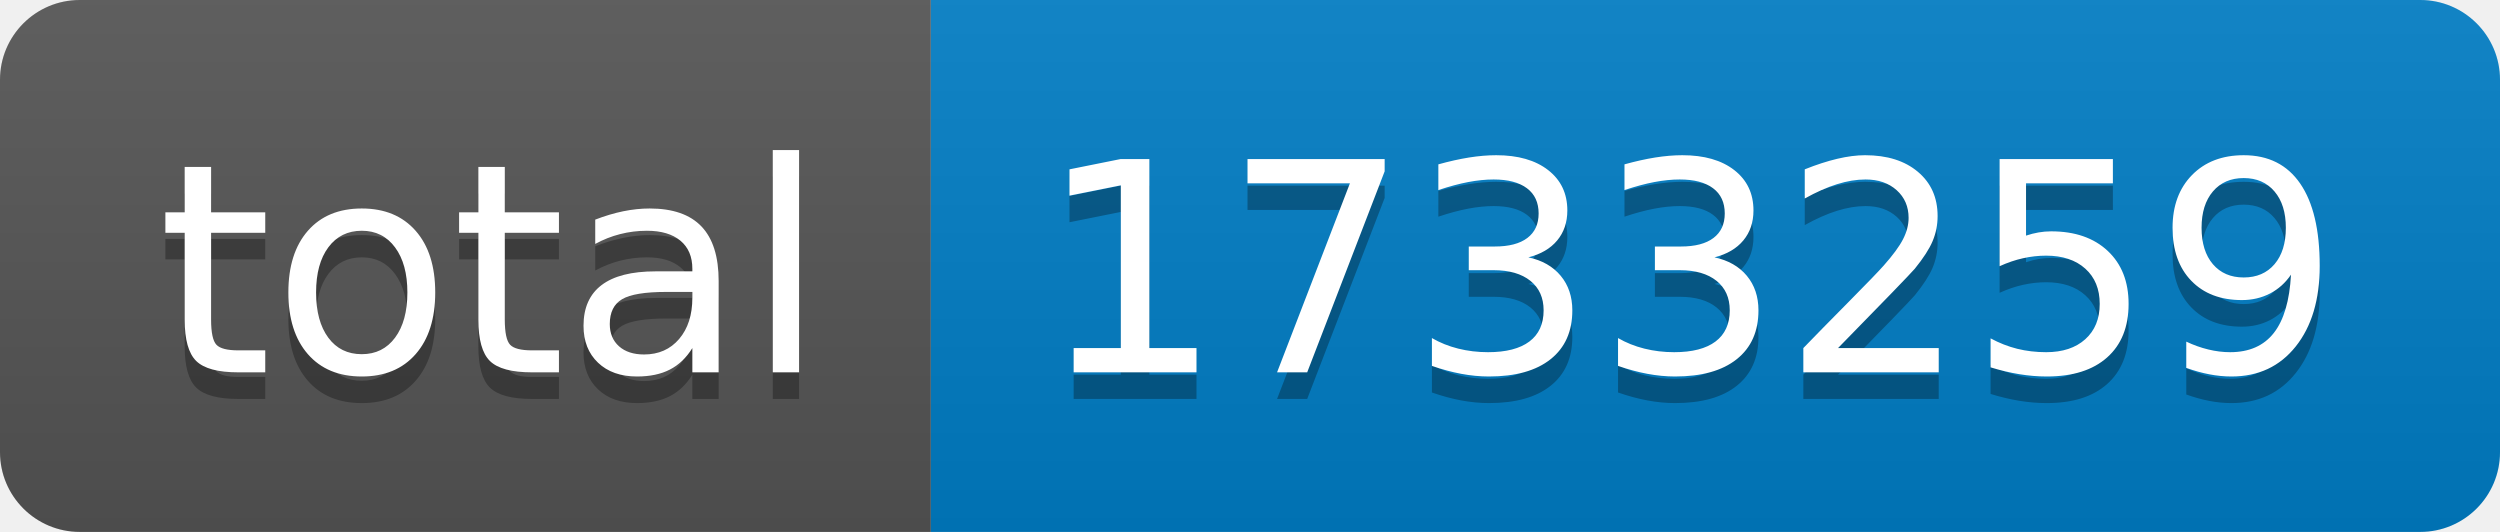
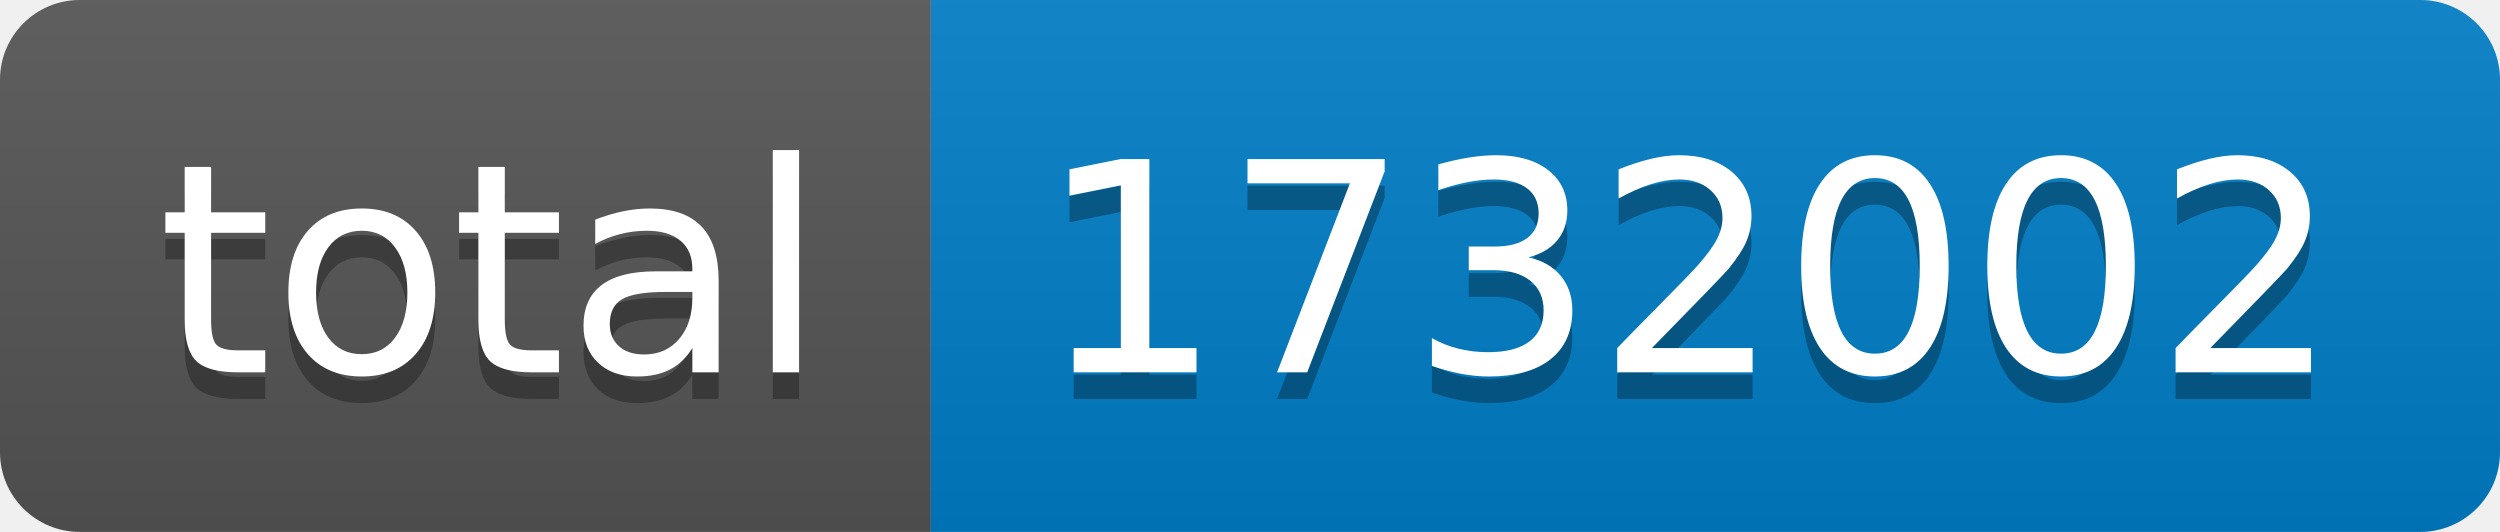
- <svg xmlns="http://www.w3.org/2000/svg" width="94" height="20" role="img" aria-label="total: 1733259">
+ <svg xmlns="http://www.w3.org/2000/svg" width="94" height="20" role="img" aria-label="total: 1732002">
  <linearGradient id="s" x2="0" y2="100%">
    <stop offset="0" stop-color="#bbb" stop-opacity=".1" />
    <stop offset="1" stop-opacity=".1" />
  </linearGradient>
  <clipPath id="r">
    <rect width="94" height="20" rx="3" fill="#fff" />
  </clipPath>
  <g clip-path="url(#r)">
    <rect width="35" height="20" fill="#555" />
    <rect x="35" width="59" height="20" fill="#007ec6" />
    <rect width="94" height="20" fill="url(#s)" />
  </g>
  <g fill="#fff" text-anchor="middle" font-family="Verdana,Geneva,DejaVu Sans,sans-serif" text-rendering="geometricPrecision" font-size="110">
    <text aria-hidden="true" x="185" y="150" fill="#010101" fill-opacity=".3" transform="scale(.1)" textLength="250">total</text>
    <text x="185" y="140" transform="scale(.1)" fill="#fff" textLength="250">total</text>
-     <text aria-hidden="true" x="635" y="150" fill="#010101" fill-opacity=".3" transform="scale(.1)" textLength="490">1733259</text>
-     <text x="635" y="140" transform="scale(.1)" fill="#fff" textLength="490">1733259</text>
+     <text aria-hidden="true" x="635" y="150" fill="#010101" fill-opacity=".3" transform="scale(.1)" textLength="490">1732002</text>
+     <text x="635" y="140" transform="scale(.1)" fill="#fff" textLength="490">1732002</text>
  </g>
</svg>
